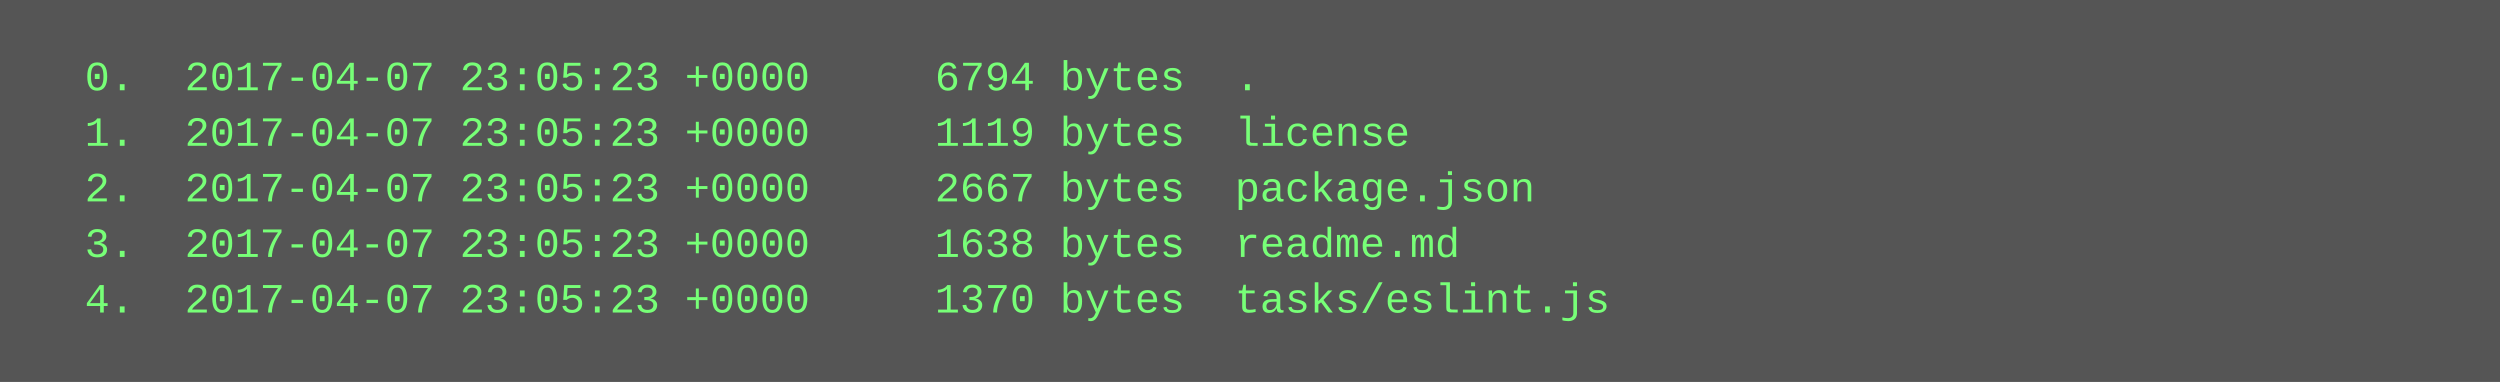
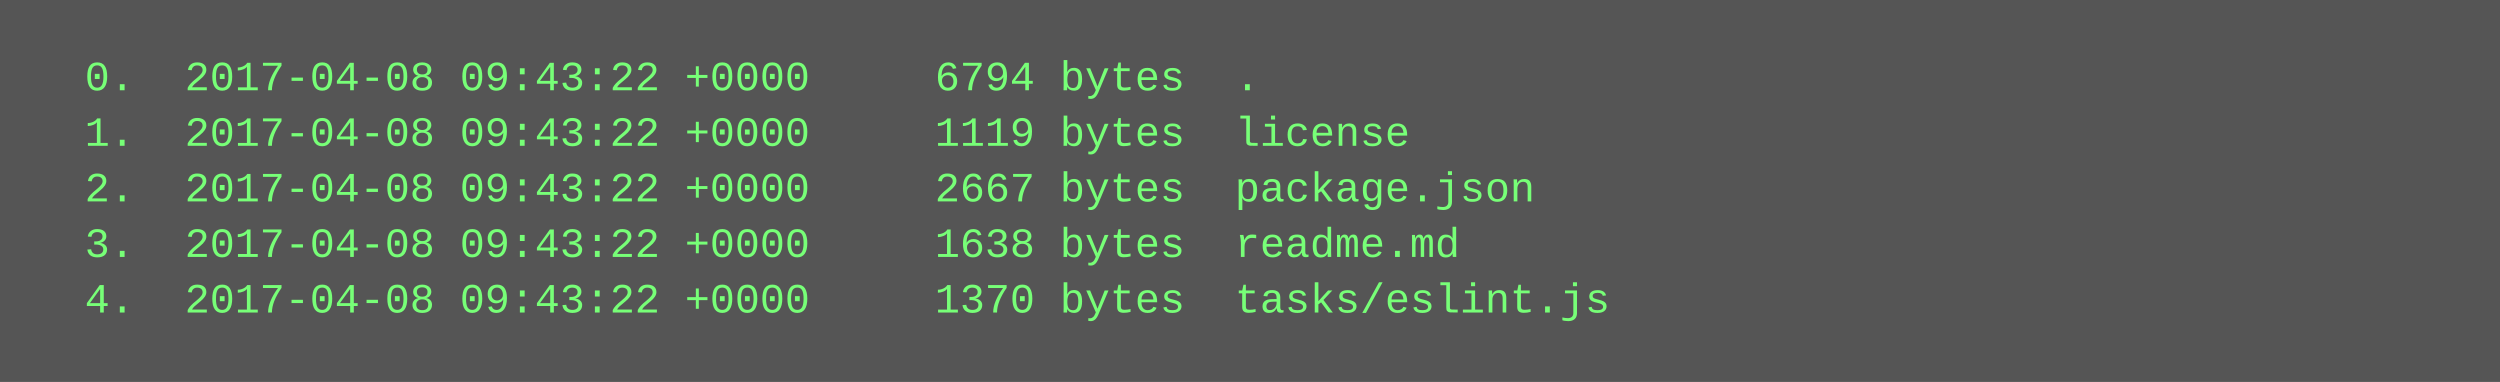
<svg xmlns="http://www.w3.org/2000/svg" height="110" width="720">
  <rect height="110" fill="#555" width="720" />
  <text fill="#7f7" font-family="Courier New" font-size="12" xml:space="preserve">
-     <tspan x="10" y="26">  0.  2017-04-07 23:05:23 +0000     6794 bytes  .</tspan>
-     <tspan x="10" y="42">  1.  2017-04-07 23:05:23 +0000     1119 bytes  license</tspan>
-     <tspan x="10" y="58">  2.  2017-04-07 23:05:23 +0000     2667 bytes  package.json</tspan>
-     <tspan x="10" y="74">  3.  2017-04-07 23:05:23 +0000     1638 bytes  readme.md</tspan>
-     <tspan x="10" y="90">  4.  2017-04-07 23:05:23 +0000     1370 bytes  tasks/eslint.js</tspan>
+     <tspan x="10" y="26">  0.  2017-04-08 09:43:22 +0000     6794 bytes  .</tspan>
+     <tspan x="10" y="42">  1.  2017-04-08 09:43:22 +0000     1119 bytes  license</tspan>
+     <tspan x="10" y="58">  2.  2017-04-08 09:43:22 +0000     2667 bytes  package.json</tspan>
+     <tspan x="10" y="74">  3.  2017-04-08 09:43:22 +0000     1638 bytes  readme.md</tspan>
+     <tspan x="10" y="90">  4.  2017-04-08 09:43:22 +0000     1370 bytes  tasks/eslint.js</tspan>
  </text>
</svg>
